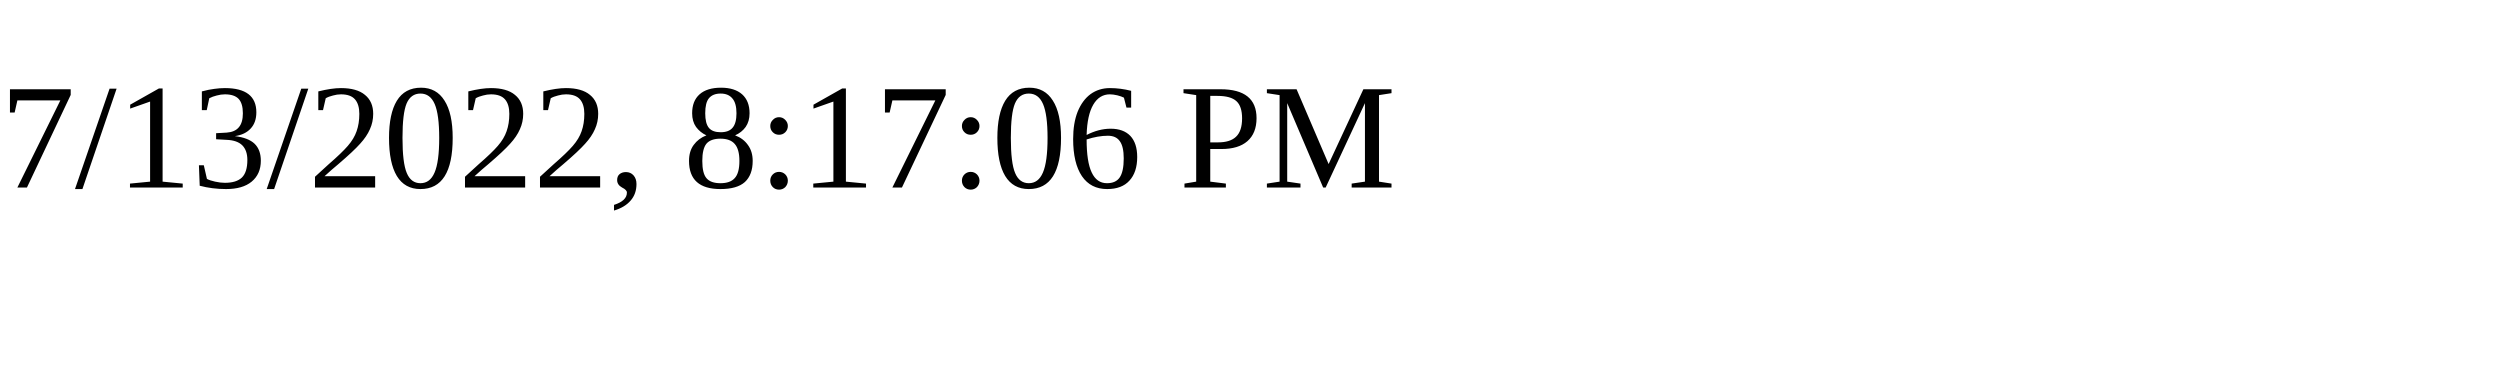
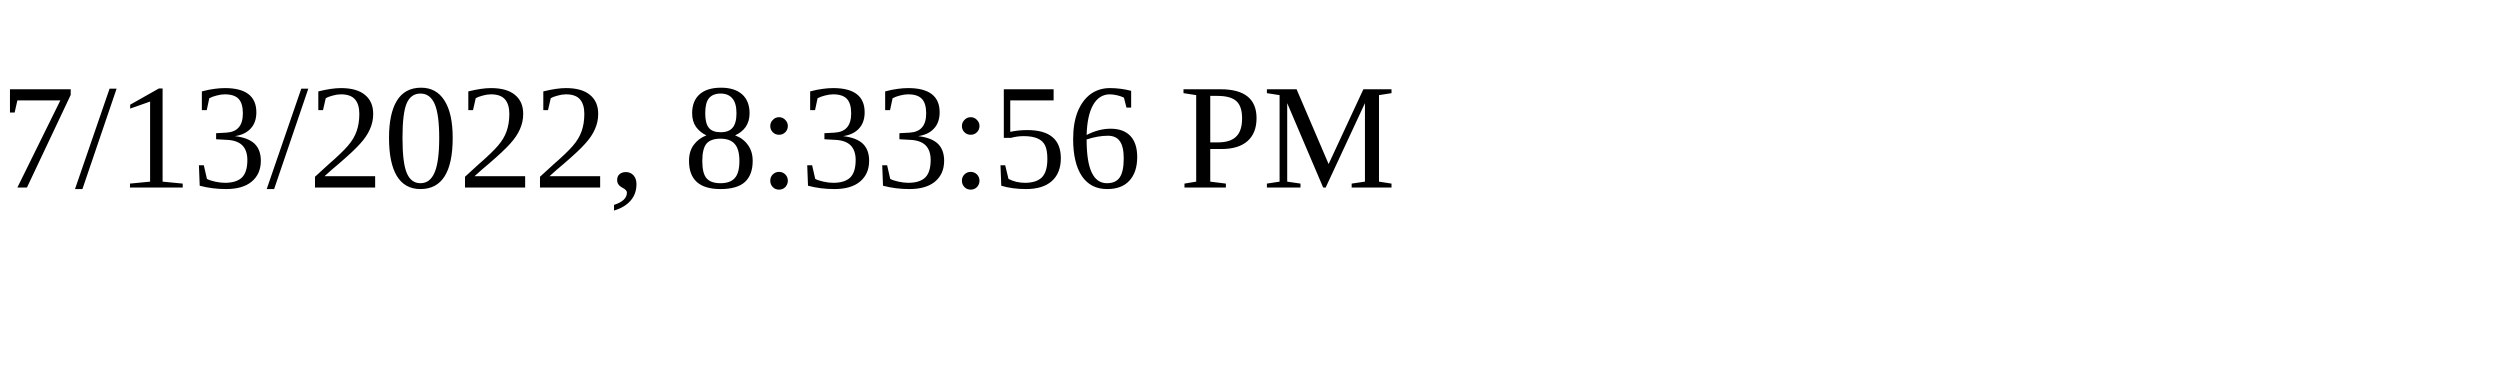
<svg xmlns="http://www.w3.org/2000/svg" height="30" width="200">
-   <text x="0" y="15">7/13/2022, 8:17:06 PM</text>
+   <text x="0" y="15">7/13/2022, 8:33:56 PM</text>
</svg>
